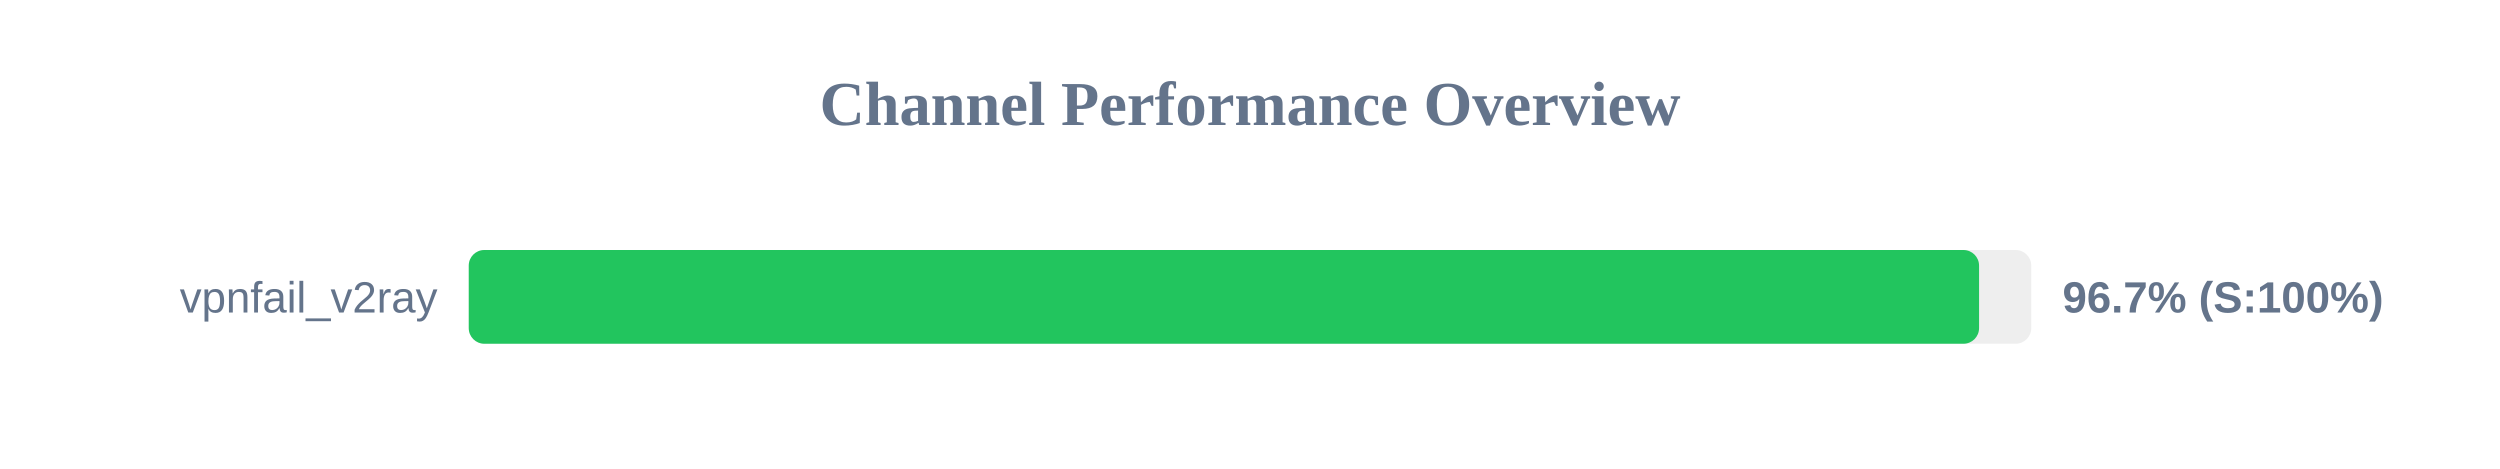
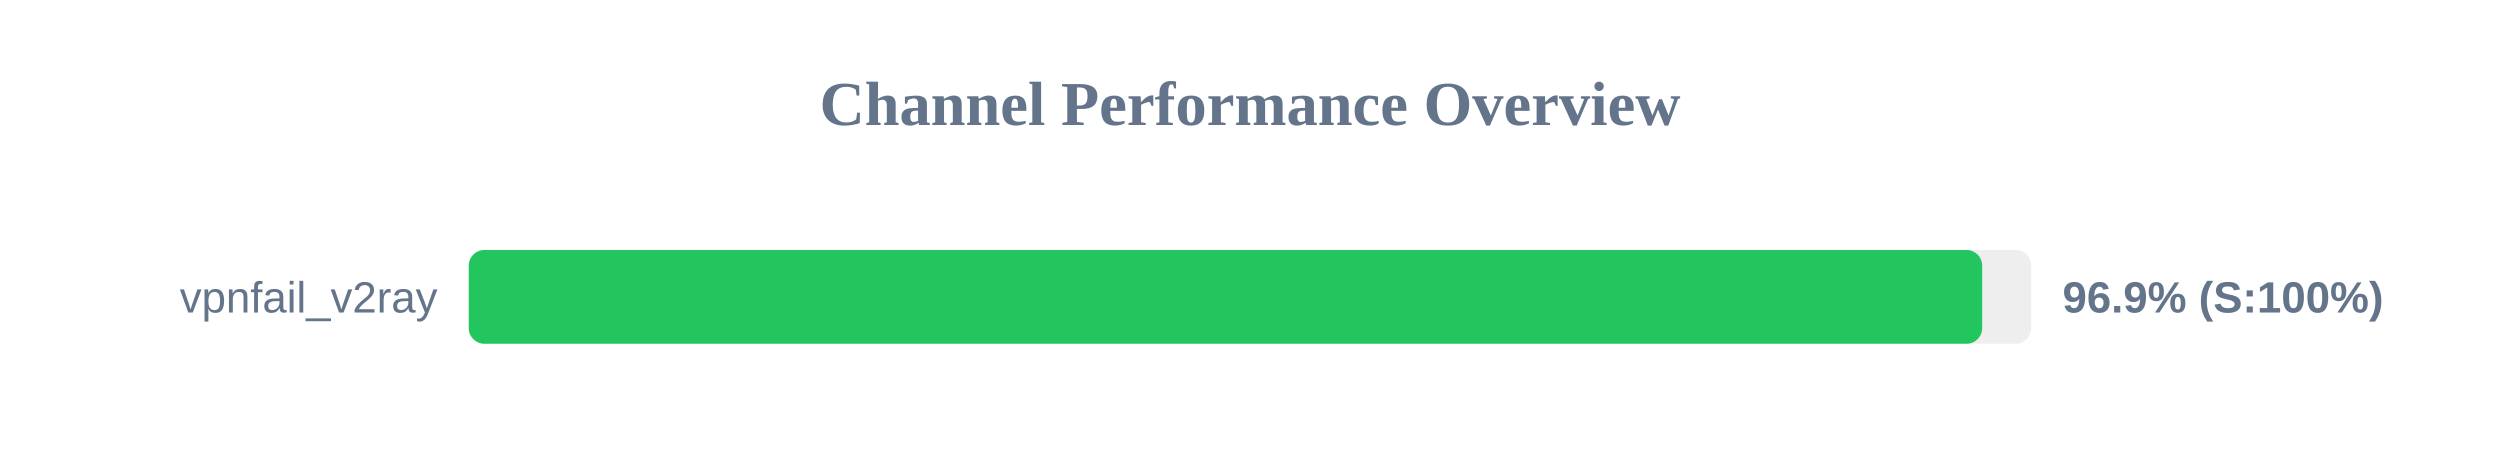
<svg xmlns="http://www.w3.org/2000/svg" width="800" height="150" version="1.1">
  <style>
        .row { font: 14px Arial; fill: #64748b; }
        .score { font: bold 14px Arial; fill: #64748b; }
    </style>
  <text x="400" y="40" text-anchor="middle" font-size="20px" font-weight="bold" fill="#64748b">Channel Performance Overview</text>
  <rect x="150" y="80" width="500" height="30" fill="#eee" rx="5" />
-   <rect x="150" y="80" width="483.3" height="30" fill="#22c55e" rx="5" />
+   <rect x="150" y="80" width="484.3" height="30" fill="#22c55e" rx="5" />
  <text x="140" y="100" text-anchor="end" class="row">vpnfail_v2ray</text>
-   <text x="660" y="100" text-anchor="start" class="score">96.7% (S:100%)</text>
+   <text x="660" y="100" text-anchor="start" class="score">96.9% (S:100%)</text>
</svg>
